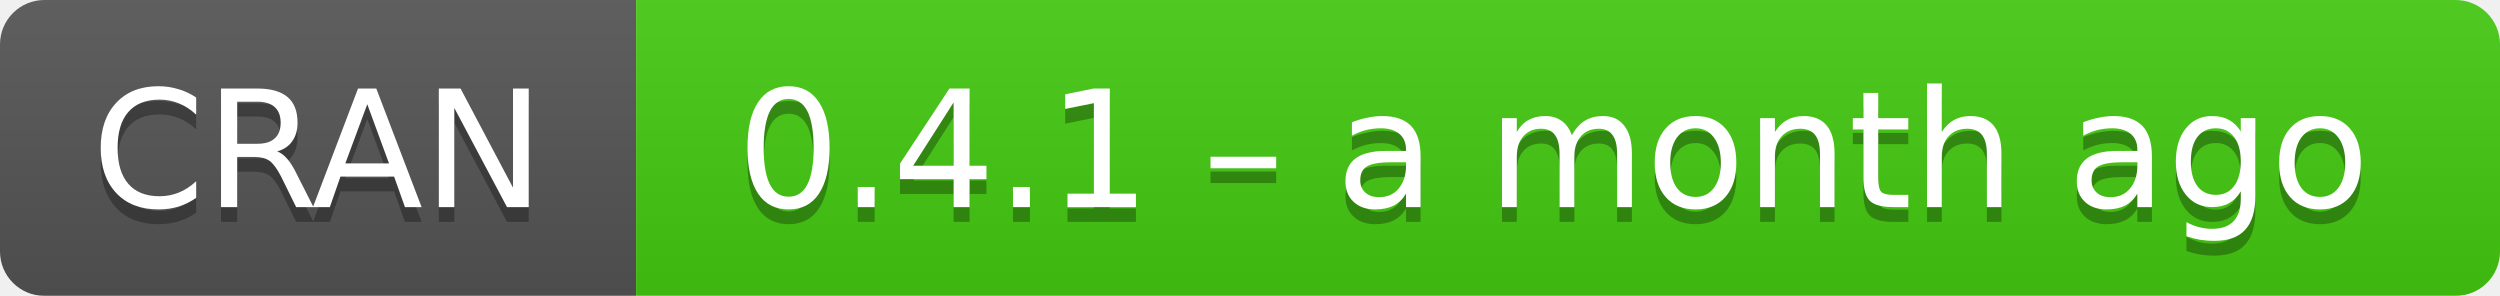
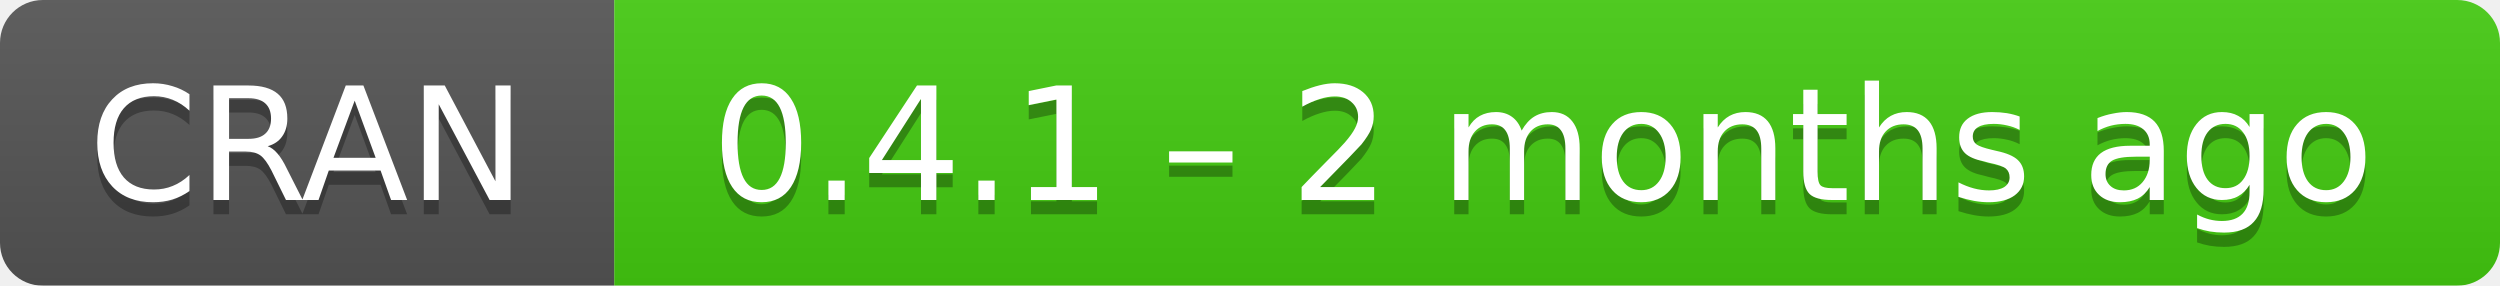
- <svg xmlns="http://www.w3.org/2000/svg" width="169" height="20" aria-label="CRAN 0.4.1 – a month ago">
+ <svg xmlns="http://www.w3.org/2000/svg" width="175" height="20" aria-label="CRAN 0.4.1 – 2 months ago">
  <linearGradient id="b" x2="0" y2="100%">
    <stop offset="0" stop-color="#bbb" stop-opacity=".1" />
    <stop offset="1" stop-opacity=".1" />
  </linearGradient>
  <mask id="a">
-     <rect width="169" height="20" rx="3" fill="#fff" />
+     <rect width="175" height="20" rx="3" fill="#fff" />
  </mask>
  <g mask="url(#a)">
    <path fill="#555" d="M0 0h43v20H0z" />
-     <path fill="#4c1" d="M43 0h147v20H43z" />
-     <path fill="url(#b)" d="M0 0h169v20H0z" />
+     <path fill="#4c1" d="M43 0h153v20H43z" />
+     <path fill="url(#b)" d="M0 0h175v20H0z" />
  </g>
  <g fill="#fff" text-anchor="middle" font-family="DejaVu Sans,Verdana,Geneva,sans-serif" font-size="11">
    <text x="21.5" y="15" fill="#010101" fill-opacity=".3">
      CRAN
    </text>
    <text x="21.5" y="14">
      CRAN
    </text>
-     <text x="105" y="15" fill="#010101" fill-opacity=".3">
-       0.4.1 – a month ago
+     <text x="108" y="15" fill="#010101" fill-opacity=".3">
+       0.4.1 – 2 months ago
    </text>
-     <text x="105" y="14">
-       0.4.1 – a month ago
+     <text x="108" y="14">
+       0.4.1 – 2 months ago
    </text>
  </g>
</svg>
